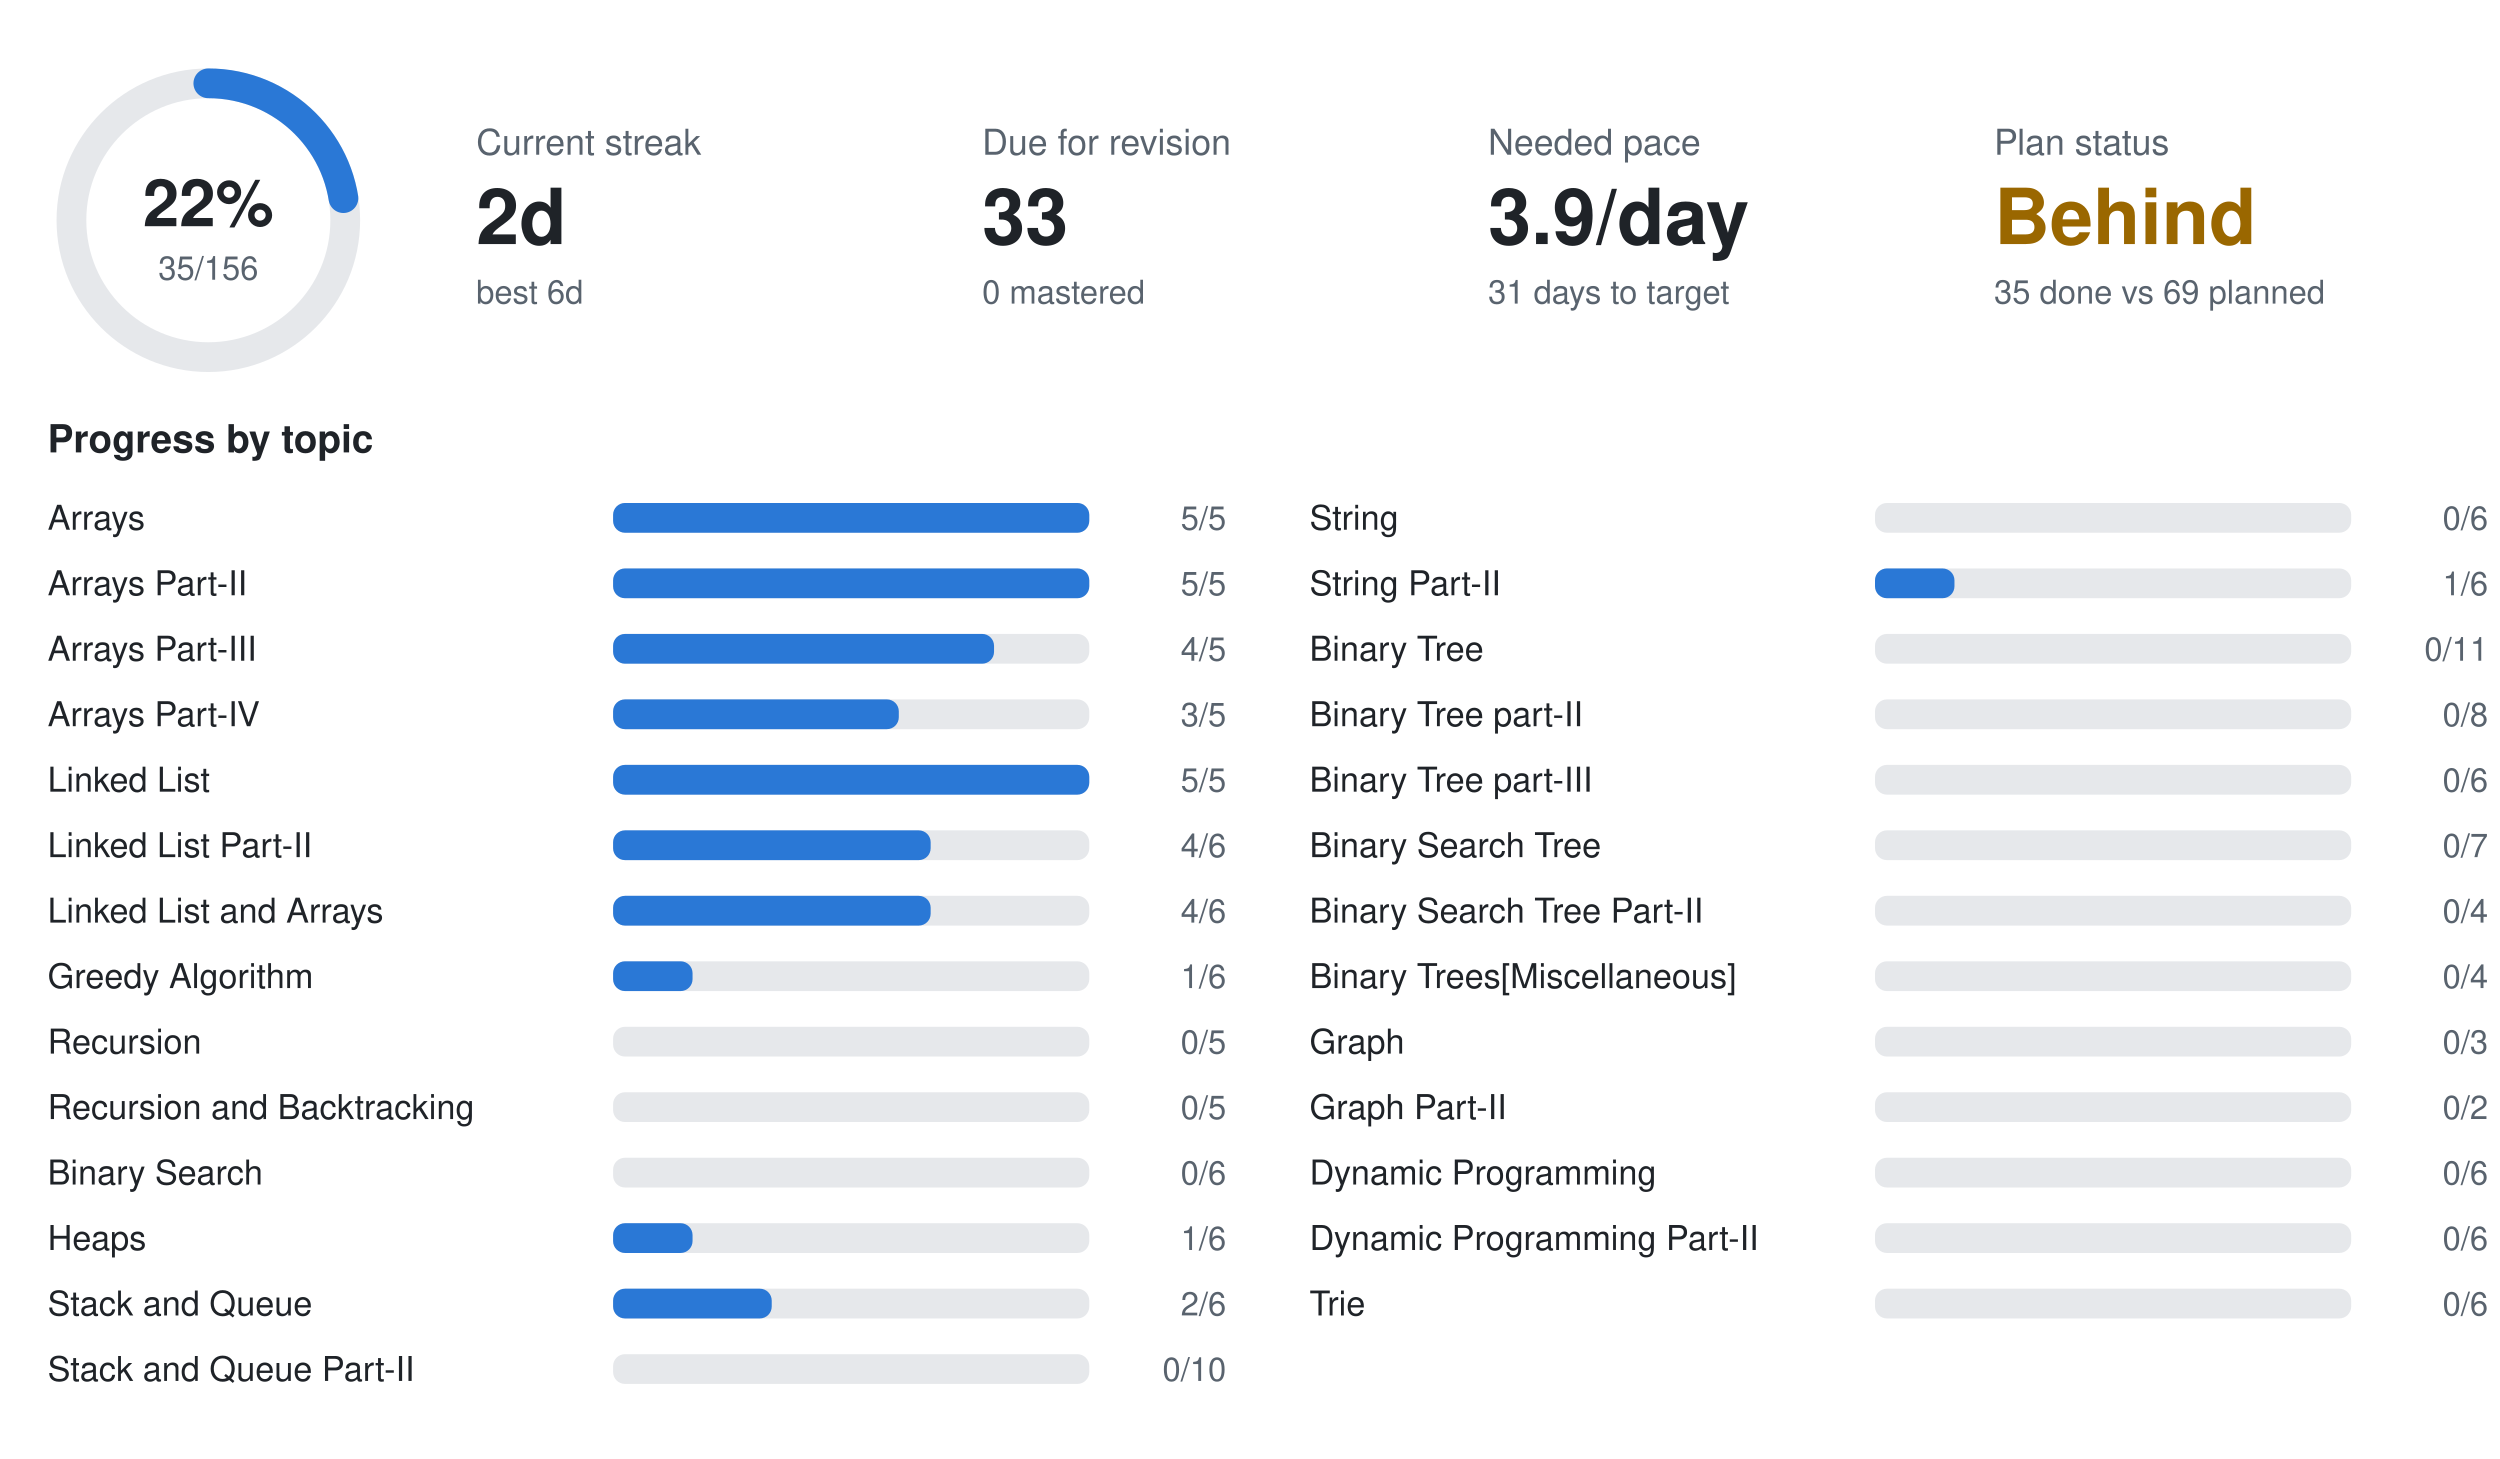
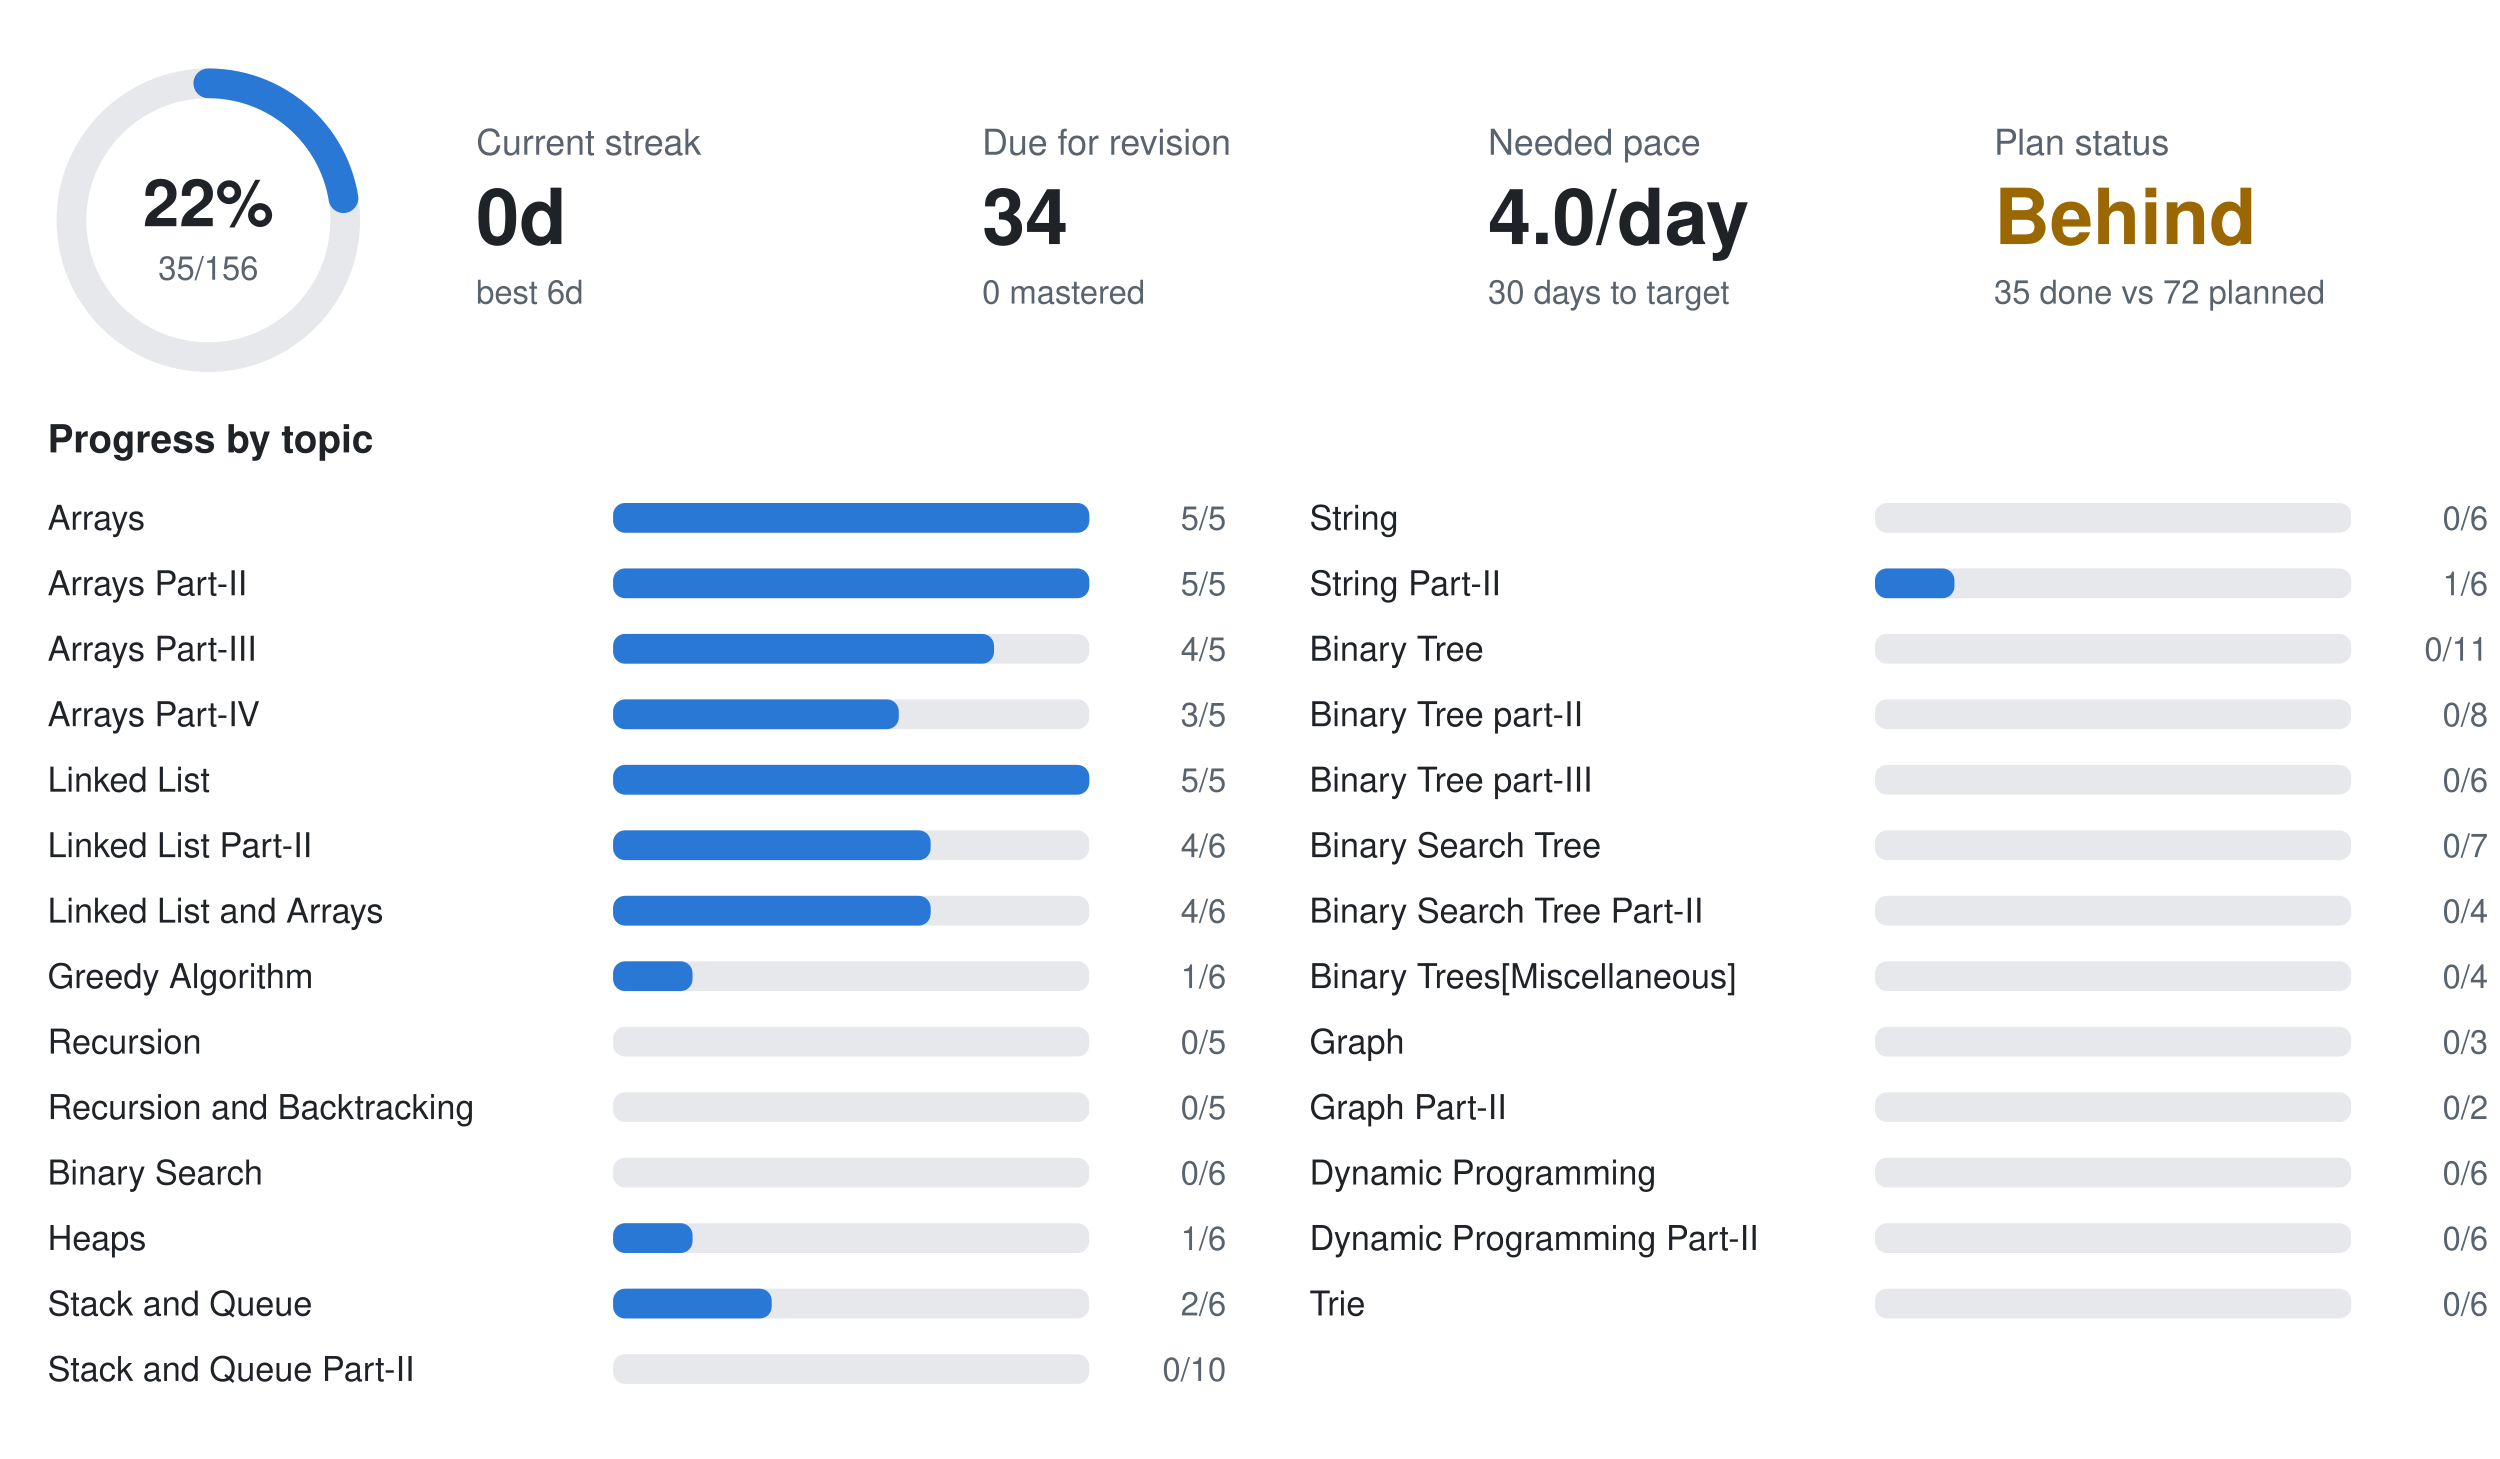
<svg xmlns="http://www.w3.org/2000/svg" width="840" height="490" viewBox="0 0 840 490" font-family="-apple-system,BlinkMacSystemFont,Segoe UI,Helvetica,Arial,sans-serif">
  <circle cx="70" cy="74" r="46" fill="none" stroke="#e6e8eb" stroke-width="10" />
  <circle cx="70" cy="74" r="46" fill="none" stroke="#2a78d6" stroke-width="10" stroke-linecap="round" stroke-dasharray="64.8 289.0" transform="rotate(-90 70 74)" />
  <text x="70" y="76" text-anchor="middle" font-size="22" font-weight="700" fill="#1f2328">22%</text>
  <text x="70" y="94" text-anchor="middle" font-size="11" fill="#59636e">35/156</text>
  <text x="160" y="52" font-size="12" fill="#59636e">Current streak</text>
-   <text x="160" y="82" font-size="26" font-weight="700" fill="#1f2328">2d</text>
+   <text x="160" y="82" font-size="26" font-weight="700" fill="#1f2328">0d</text>
  <text x="160" y="102" font-size="11" fill="#59636e">best 6d</text>
  <text x="330" y="52" font-size="12" fill="#59636e">Due for revision</text>
-   <text x="330" y="82" font-size="26" font-weight="700" fill="#1f2328">33</text>
+   <text x="330" y="82" font-size="26" font-weight="700" fill="#1f2328">34</text>
  <text x="330" y="102" font-size="11" fill="#59636e">0 mastered</text>
  <text x="500" y="52" font-size="12" fill="#59636e">Needed pace</text>
-   <text x="500" y="82" font-size="26" font-weight="700" fill="#1f2328">3.9/day</text>
-   <text x="500" y="102" font-size="11" fill="#59636e">31 days to target</text>
+   <text x="500" y="82" font-size="26" font-weight="700" fill="#1f2328">4.0/day</text>
+   <text x="500" y="102" font-size="11" fill="#59636e">30 days to target</text>
  <text x="670" y="52" font-size="12" fill="#59636e">Plan status</text>
  <text x="670" y="82" font-size="26" font-weight="700" fill="#9a6700">Behind</text>
-   <text x="670" y="102" font-size="11" fill="#59636e">35 done vs 69 planned</text>
+   <text x="670" y="102" font-size="11" fill="#59636e">35 done vs 72 planned</text>
  <text x="16" y="152" font-size="13" font-weight="600" fill="#1f2328">Progress by topic</text>
  <text x="16" y="178" font-size="11.5" fill="#1f2328">Arrays</text>
  <rect x="206" y="169" width="160" height="10" rx="4" fill="#e6e8eb" />
  <rect x="206" y="169" width="160.0" height="10" rx="4" fill="#2a78d6" />
  <text x="412" y="178" text-anchor="end" font-size="11" fill="#59636e">5/5</text>
  <text x="16" y="200" font-size="11.5" fill="#1f2328">Arrays Part-II</text>
  <rect x="206" y="191" width="160" height="10" rx="4" fill="#e6e8eb" />
  <rect x="206" y="191" width="160.0" height="10" rx="4" fill="#2a78d6" />
  <text x="412" y="200" text-anchor="end" font-size="11" fill="#59636e">5/5</text>
  <text x="16" y="222" font-size="11.5" fill="#1f2328">Arrays Part-III</text>
  <rect x="206" y="213" width="160" height="10" rx="4" fill="#e6e8eb" />
  <rect x="206" y="213" width="128.0" height="10" rx="4" fill="#2a78d6" />
  <text x="412" y="222" text-anchor="end" font-size="11" fill="#59636e">4/5</text>
  <text x="16" y="244" font-size="11.5" fill="#1f2328">Arrays Part-IV</text>
  <rect x="206" y="235" width="160" height="10" rx="4" fill="#e6e8eb" />
  <rect x="206" y="235" width="96.0" height="10" rx="4" fill="#2a78d6" />
  <text x="412" y="244" text-anchor="end" font-size="11" fill="#59636e">3/5</text>
  <text x="16" y="266" font-size="11.5" fill="#1f2328">Linked List</text>
  <rect x="206" y="257" width="160" height="10" rx="4" fill="#e6e8eb" />
  <rect x="206" y="257" width="160.0" height="10" rx="4" fill="#2a78d6" />
  <text x="412" y="266" text-anchor="end" font-size="11" fill="#59636e">5/5</text>
  <text x="16" y="288" font-size="11.5" fill="#1f2328">Linked List Part-II</text>
  <rect x="206" y="279" width="160" height="10" rx="4" fill="#e6e8eb" />
  <rect x="206" y="279" width="106.7" height="10" rx="4" fill="#2a78d6" />
  <text x="412" y="288" text-anchor="end" font-size="11" fill="#59636e">4/6</text>
  <text x="16" y="310" font-size="11.5" fill="#1f2328">Linked List and Arrays</text>
  <rect x="206" y="301" width="160" height="10" rx="4" fill="#e6e8eb" />
  <rect x="206" y="301" width="106.7" height="10" rx="4" fill="#2a78d6" />
  <text x="412" y="310" text-anchor="end" font-size="11" fill="#59636e">4/6</text>
  <text x="16" y="332" font-size="11.5" fill="#1f2328">Greedy Algorithm</text>
  <rect x="206" y="323" width="160" height="10" rx="4" fill="#e6e8eb" />
  <rect x="206" y="323" width="26.7" height="10" rx="4" fill="#2a78d6" />
  <text x="412" y="332" text-anchor="end" font-size="11" fill="#59636e">1/6</text>
  <text x="16" y="354" font-size="11.5" fill="#1f2328">Recursion</text>
  <rect x="206" y="345" width="160" height="10" rx="4" fill="#e6e8eb" />
  <text x="412" y="354" text-anchor="end" font-size="11" fill="#59636e">0/5</text>
  <text x="16" y="376" font-size="11.5" fill="#1f2328">Recursion and Backtracking</text>
  <rect x="206" y="367" width="160" height="10" rx="4" fill="#e6e8eb" />
  <text x="412" y="376" text-anchor="end" font-size="11" fill="#59636e">0/5</text>
  <text x="16" y="398" font-size="11.5" fill="#1f2328">Binary Search</text>
  <rect x="206" y="389" width="160" height="10" rx="4" fill="#e6e8eb" />
  <text x="412" y="398" text-anchor="end" font-size="11" fill="#59636e">0/6</text>
  <text x="16" y="420" font-size="11.5" fill="#1f2328">Heaps</text>
  <rect x="206" y="411" width="160" height="10" rx="4" fill="#e6e8eb" />
  <rect x="206" y="411" width="26.7" height="10" rx="4" fill="#2a78d6" />
  <text x="412" y="420" text-anchor="end" font-size="11" fill="#59636e">1/6</text>
  <text x="16" y="442" font-size="11.5" fill="#1f2328">Stack and Queue</text>
  <rect x="206" y="433" width="160" height="10" rx="4" fill="#e6e8eb" />
  <rect x="206" y="433" width="53.3" height="10" rx="4" fill="#2a78d6" />
  <text x="412" y="442" text-anchor="end" font-size="11" fill="#59636e">2/6</text>
  <text x="16" y="464" font-size="11.5" fill="#1f2328">Stack and Queue Part-II</text>
  <rect x="206" y="455" width="160" height="10" rx="4" fill="#e6e8eb" />
  <text x="412" y="464" text-anchor="end" font-size="11" fill="#59636e">0/10</text>
  <text x="440" y="178" font-size="11.5" fill="#1f2328">String</text>
  <rect x="630" y="169" width="160" height="10" rx="4" fill="#e6e8eb" />
  <text x="836" y="178" text-anchor="end" font-size="11" fill="#59636e">0/6</text>
  <text x="440" y="200" font-size="11.5" fill="#1f2328">String Part-II</text>
  <rect x="630" y="191" width="160" height="10" rx="4" fill="#e6e8eb" />
  <rect x="630" y="191" width="26.7" height="10" rx="4" fill="#2a78d6" />
  <text x="836" y="200" text-anchor="end" font-size="11" fill="#59636e">1/6</text>
  <text x="440" y="222" font-size="11.5" fill="#1f2328">Binary Tree</text>
  <rect x="630" y="213" width="160" height="10" rx="4" fill="#e6e8eb" />
  <text x="836" y="222" text-anchor="end" font-size="11" fill="#59636e">0/11</text>
  <text x="440" y="244" font-size="11.5" fill="#1f2328">Binary Tree part-II</text>
  <rect x="630" y="235" width="160" height="10" rx="4" fill="#e6e8eb" />
  <text x="836" y="244" text-anchor="end" font-size="11" fill="#59636e">0/8</text>
  <text x="440" y="266" font-size="11.5" fill="#1f2328">Binary Tree part-III</text>
  <rect x="630" y="257" width="160" height="10" rx="4" fill="#e6e8eb" />
  <text x="836" y="266" text-anchor="end" font-size="11" fill="#59636e">0/6</text>
  <text x="440" y="288" font-size="11.5" fill="#1f2328">Binary Search Tree</text>
  <rect x="630" y="279" width="160" height="10" rx="4" fill="#e6e8eb" />
  <text x="836" y="288" text-anchor="end" font-size="11" fill="#59636e">0/7</text>
  <text x="440" y="310" font-size="11.5" fill="#1f2328">Binary Search Tree Part-II</text>
  <rect x="630" y="301" width="160" height="10" rx="4" fill="#e6e8eb" />
  <text x="836" y="310" text-anchor="end" font-size="11" fill="#59636e">0/4</text>
  <text x="440" y="332" font-size="11.5" fill="#1f2328">Binary Trees[Miscellaneous]</text>
  <rect x="630" y="323" width="160" height="10" rx="4" fill="#e6e8eb" />
  <text x="836" y="332" text-anchor="end" font-size="11" fill="#59636e">0/4</text>
  <text x="440" y="354" font-size="11.5" fill="#1f2328">Graph</text>
  <rect x="630" y="345" width="160" height="10" rx="4" fill="#e6e8eb" />
  <text x="836" y="354" text-anchor="end" font-size="11" fill="#59636e">0/3</text>
  <text x="440" y="376" font-size="11.5" fill="#1f2328">Graph Part-II</text>
  <rect x="630" y="367" width="160" height="10" rx="4" fill="#e6e8eb" />
  <text x="836" y="376" text-anchor="end" font-size="11" fill="#59636e">0/2</text>
  <text x="440" y="398" font-size="11.5" fill="#1f2328">Dynamic Programming</text>
  <rect x="630" y="389" width="160" height="10" rx="4" fill="#e6e8eb" />
  <text x="836" y="398" text-anchor="end" font-size="11" fill="#59636e">0/6</text>
  <text x="440" y="420" font-size="11.5" fill="#1f2328">Dynamic Programming Part-II</text>
  <rect x="630" y="411" width="160" height="10" rx="4" fill="#e6e8eb" />
  <text x="836" y="420" text-anchor="end" font-size="11" fill="#59636e">0/6</text>
  <text x="440" y="442" font-size="11.5" fill="#1f2328">Trie</text>
  <rect x="630" y="433" width="160" height="10" rx="4" fill="#e6e8eb" />
  <text x="836" y="442" text-anchor="end" font-size="11" fill="#59636e">0/6</text>
</svg>
